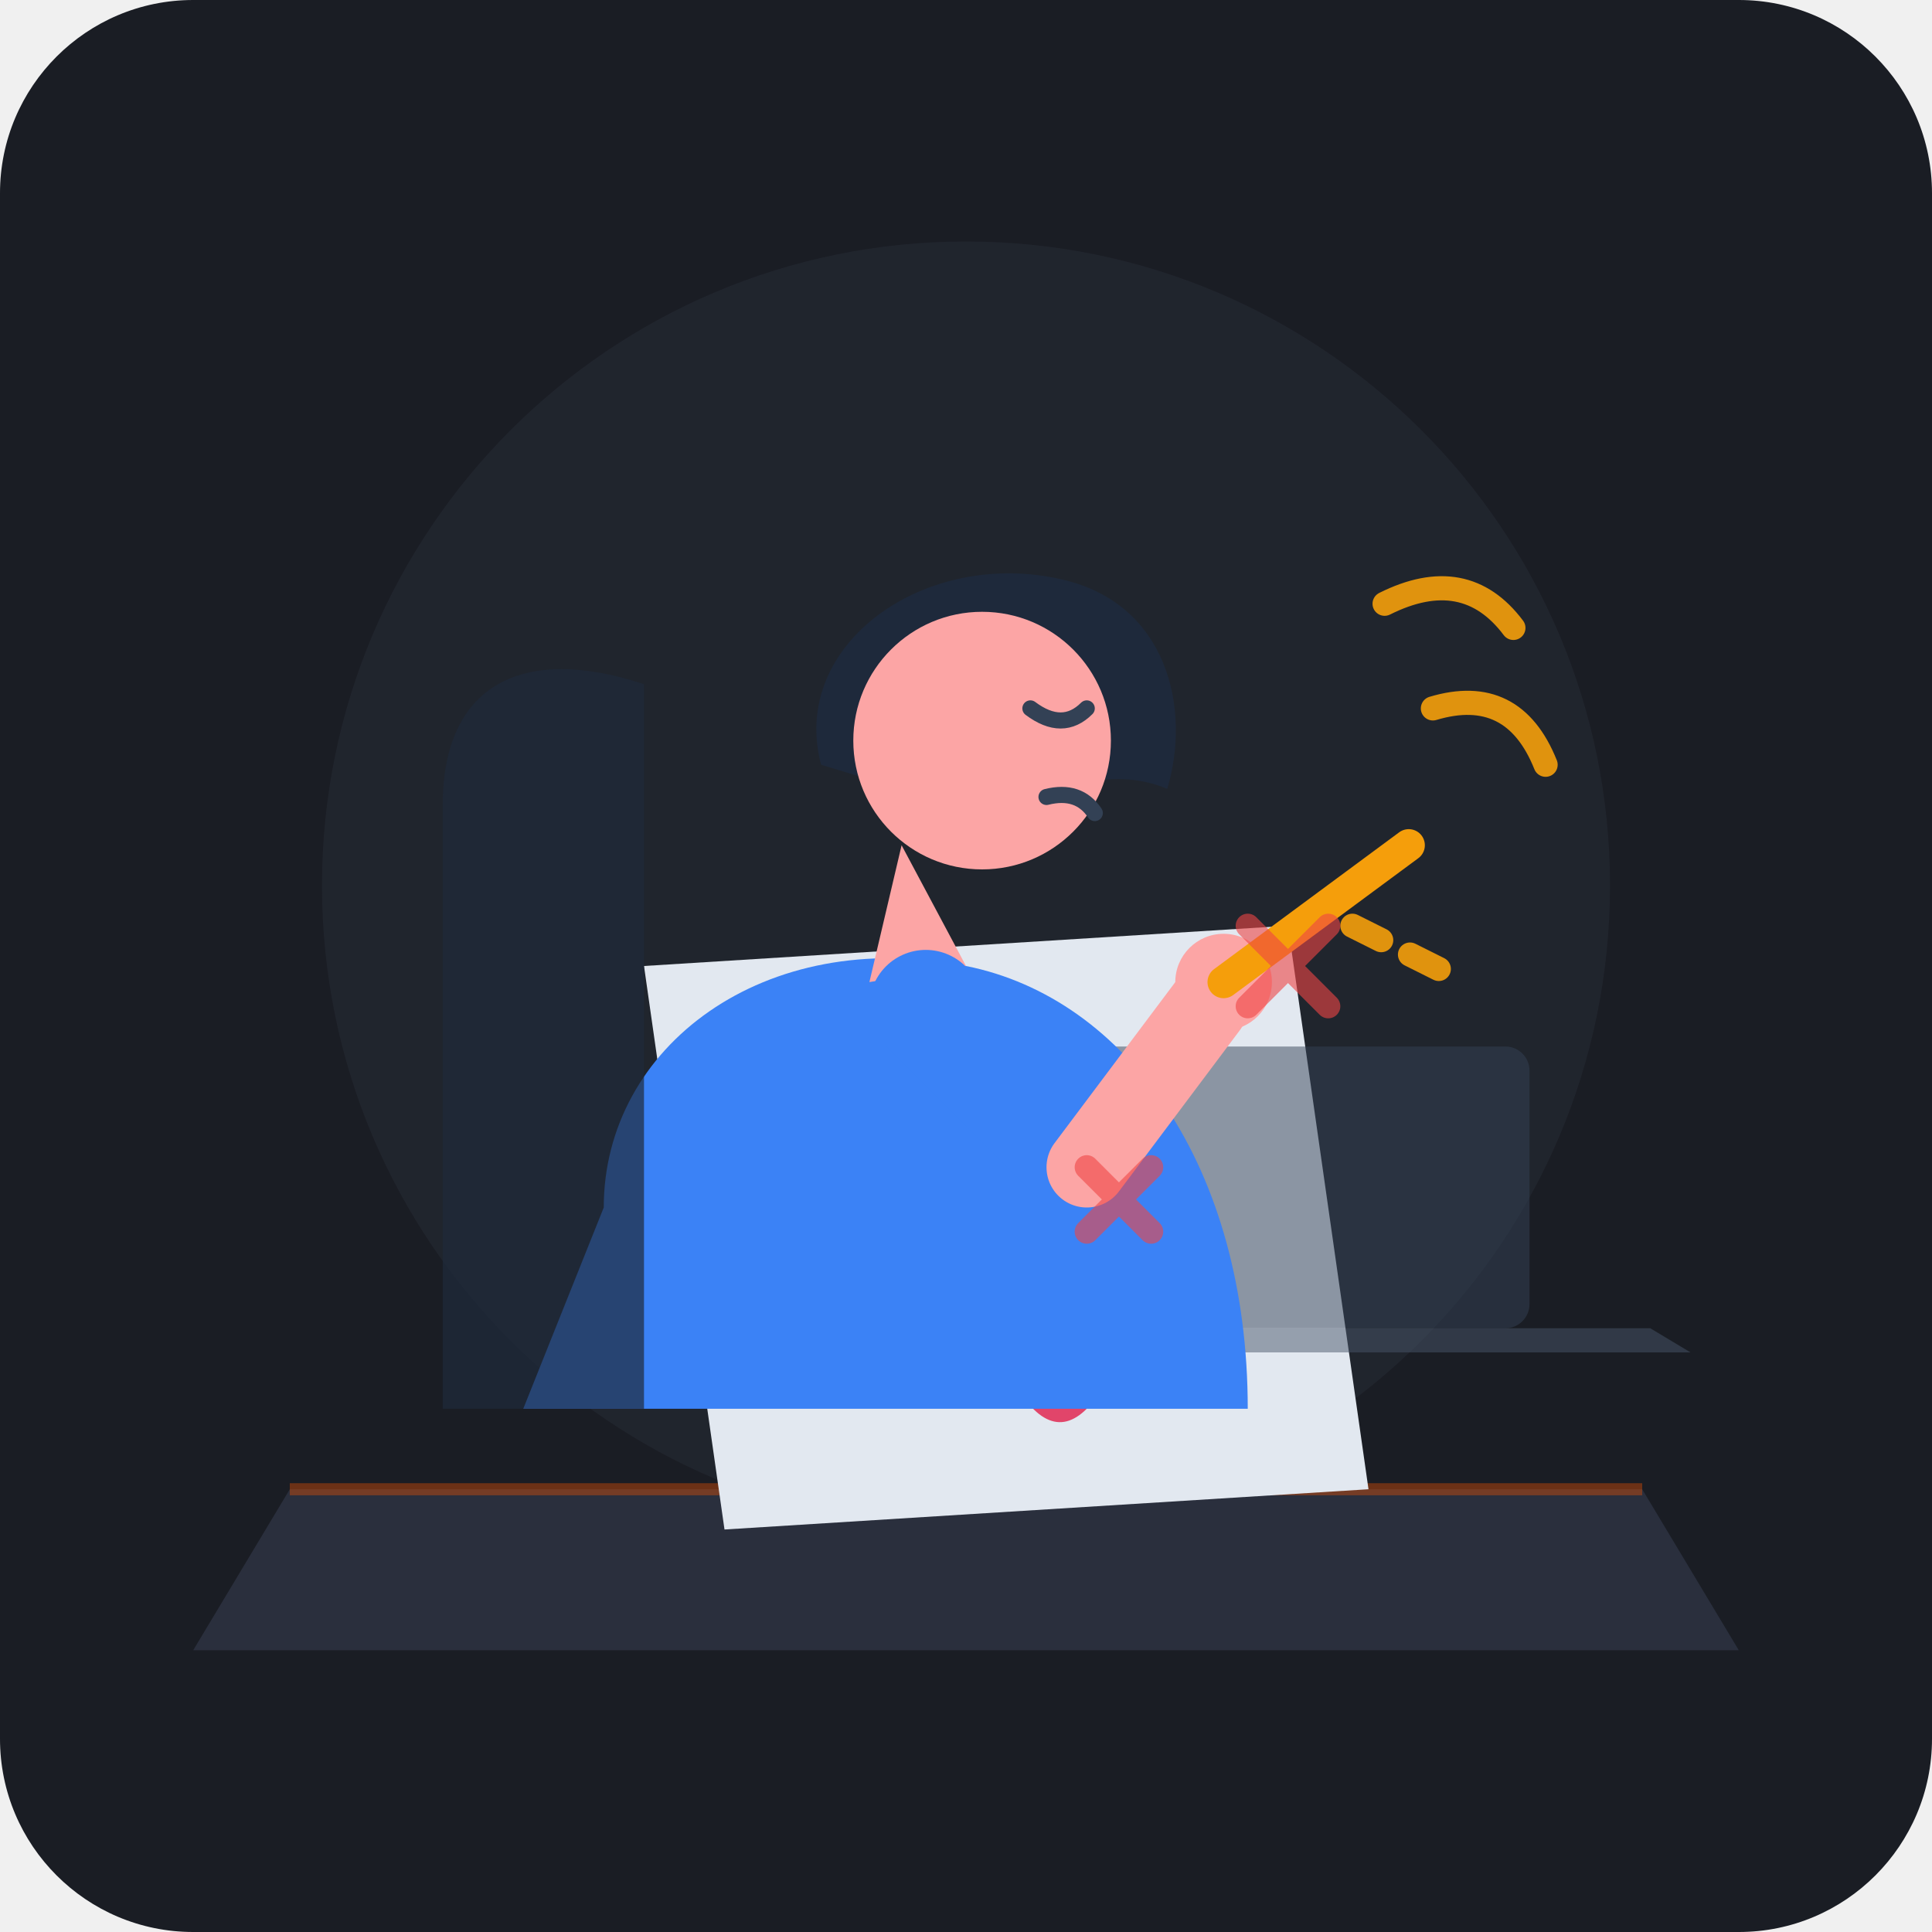
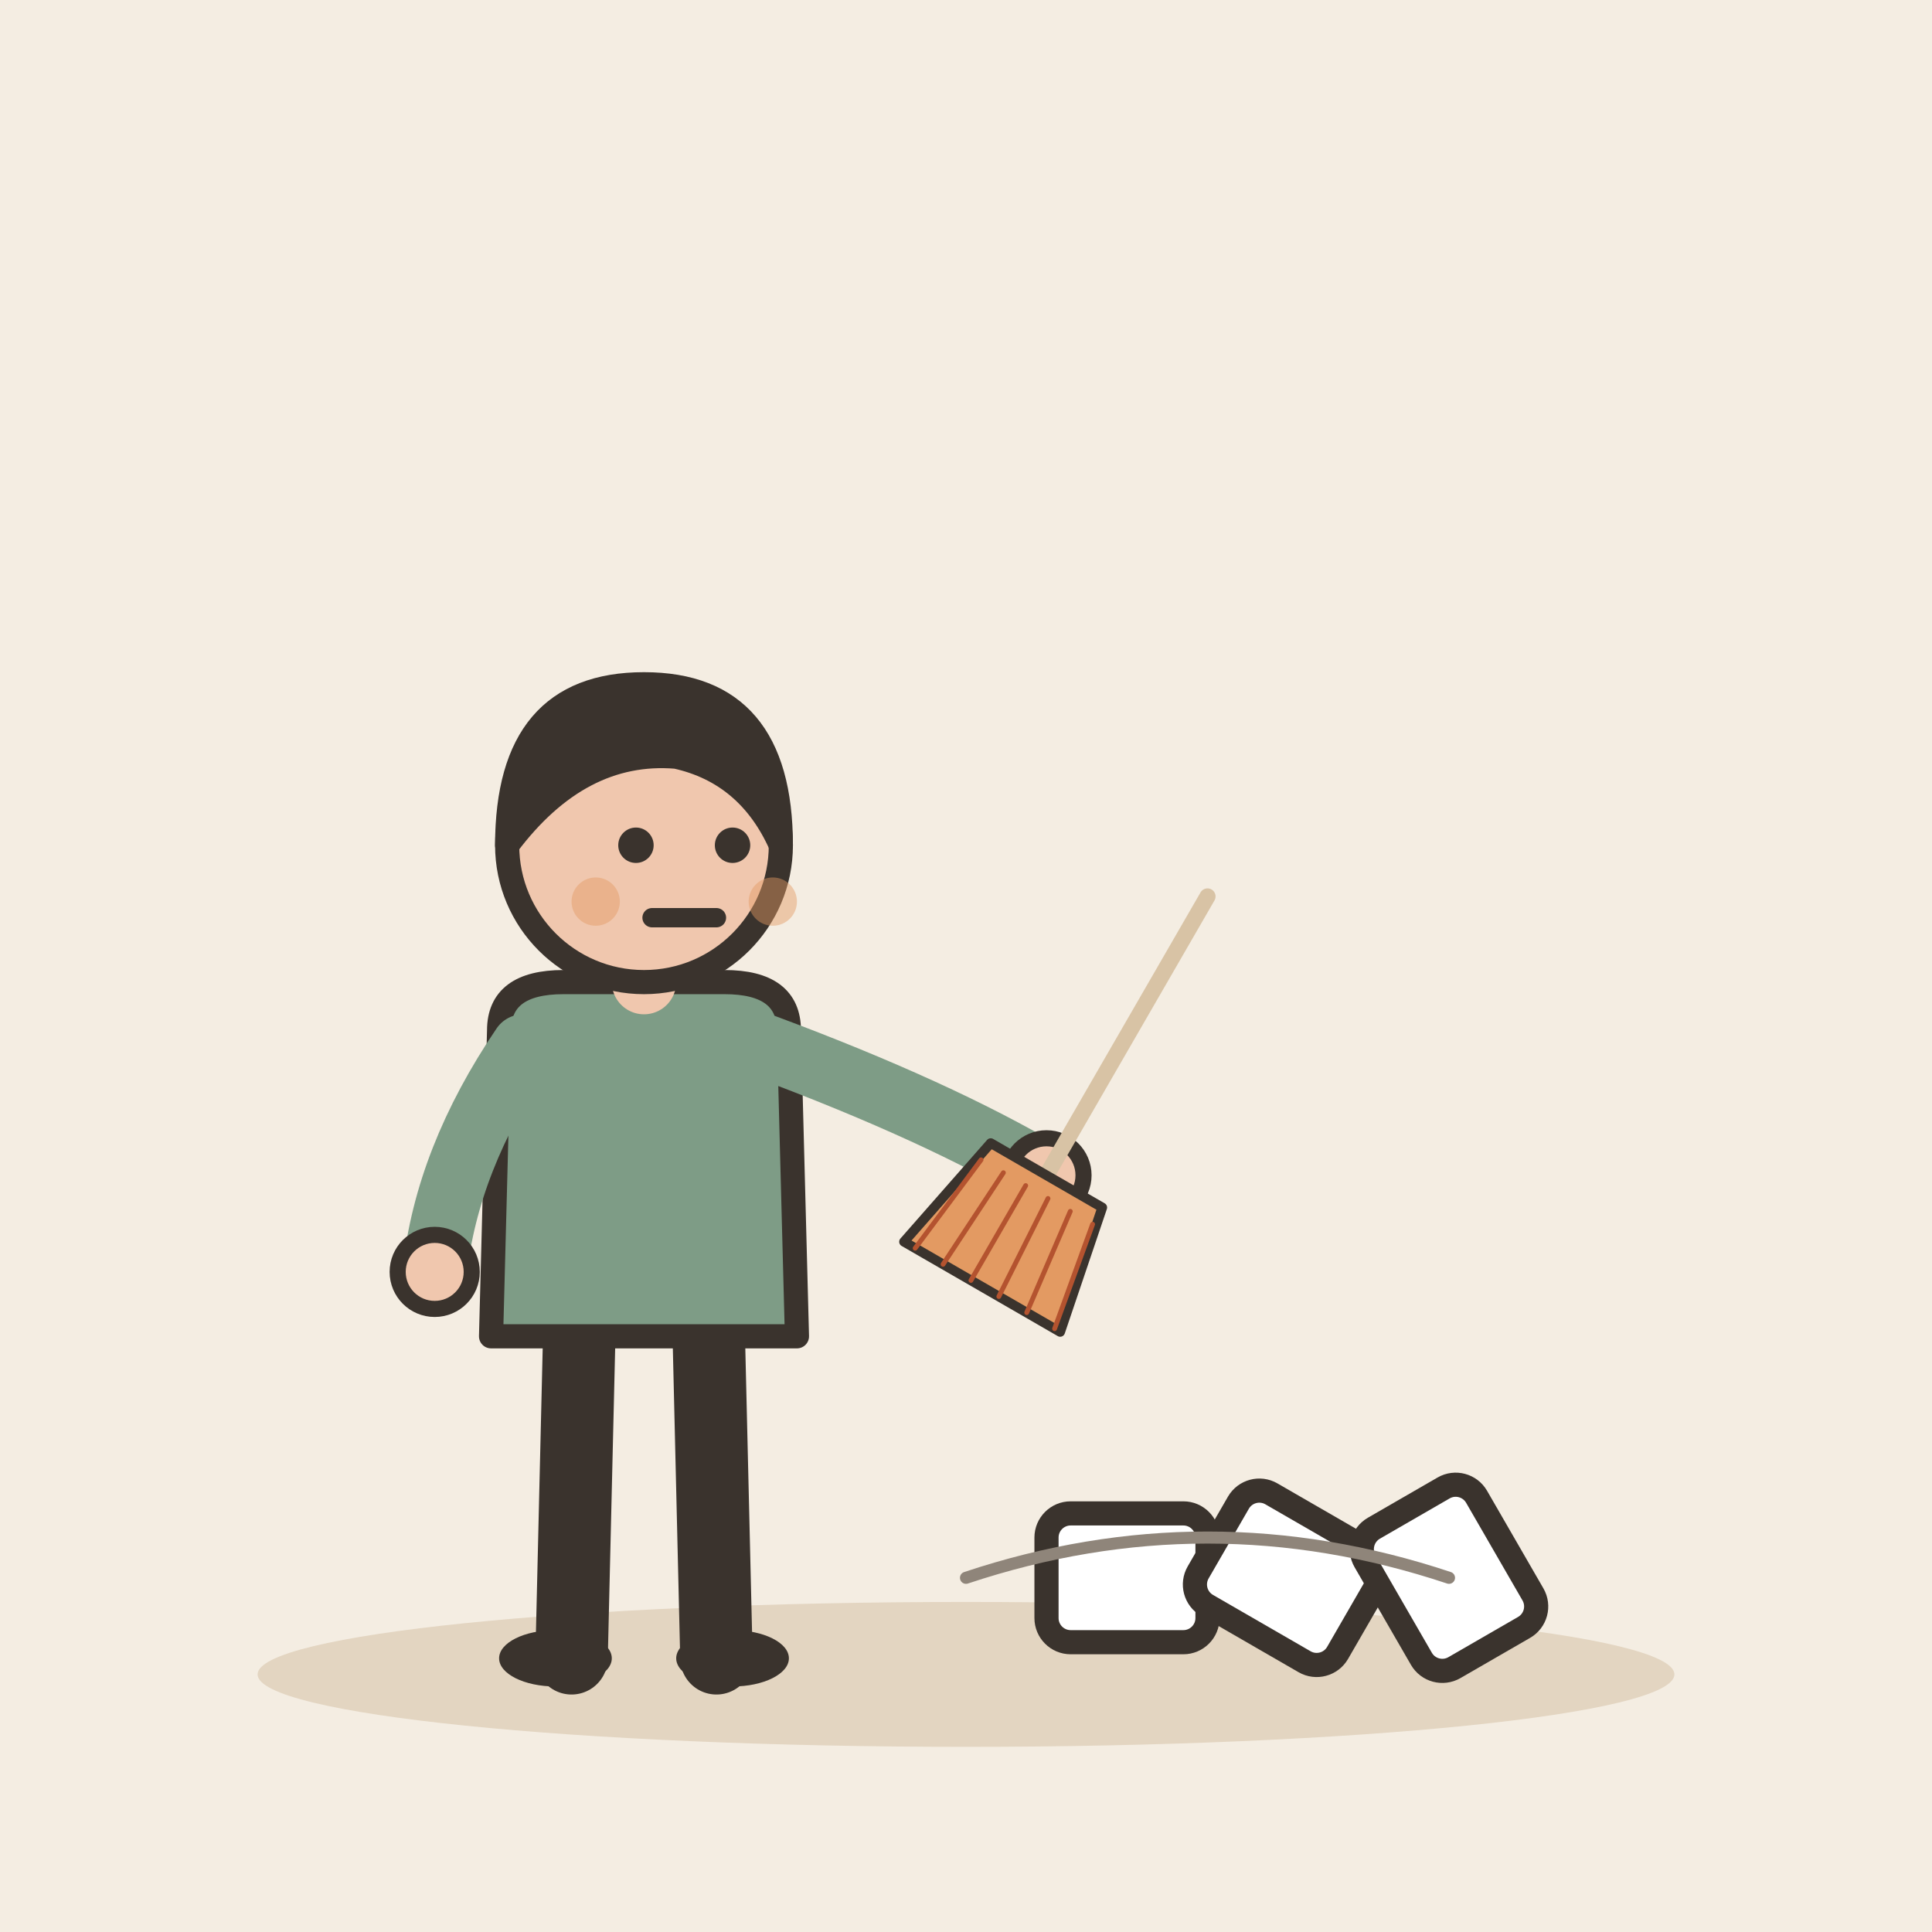
- <svg xmlns="http://www.w3.org/2000/svg" viewBox="0 0 240 240">
-   <rect width="240" height="240" rx="24" fill="#1A1D24" />
-   <circle cx="120" cy="110" r="80" fill="#252A34" opacity="0.6" />
-   <path d="M 36 185 L 204 185 L 216 205 L 24 205 Z" fill="#2A2F3D" />
-   <line x1="36" y1="185" x2="204" y2="185" stroke="#E65100" stroke-width="1.5" opacity="0.4" />
-   <g transform="translate(65, 110)">
-     <polygon points="15,10 95,5 105,75 25,80" fill="#E2E8F0" />
-     <path d="M 30,25 Q 45,20 60,28" stroke="#475569" stroke-width="3" stroke-linecap="round" fill="none" />
-     <line x1="32" y1="42" x2="55" y2="39" stroke="#94A3B8" stroke-width="2.5" stroke-linecap="round" />
-     <line x1="35" y1="55" x2="50" y2="53" stroke="#CBD5E1" stroke-width="2" stroke-linecap="round" />
-     <path d="M 65,45 Q 75,55 70,65 Q 65,70 60,60" fill="#E11D48" opacity="0.8" />
+ <svg xmlns="http://www.w3.org/2000/svg" viewBox="0 0 240 240" data-style="editorial">
+   <rect width="240" height="240" fill="#F4EDE2" />
+   <ellipse cx="120" cy="208" rx="88" ry="9" fill="#E3D5C1" />
+   <g transform="translate(80 206)">
+     <path d="M-8 -42L-9 0" stroke="#3A332D" stroke-width="9" stroke-linecap="round" fill="none" />
+     <path d="M8 -42L9 0" stroke="#3A332D" stroke-width="9" stroke-linecap="round" fill="none" />
+     <ellipse cx="-11" cy="0" rx="7" ry="3.5" fill="#3A332D" />
+     <ellipse cx="11" cy="0" rx="7" ry="3.5" fill="#3A332D" />
+     <path d="M-18 -78Q-18 -84 -10 -84L10 -84Q18 -84 18 -78L19 -40L-19 -40Z" fill="#7E9C86" stroke="#3A332D" stroke-width="3" stroke-linecap="round" stroke-linejoin="round" />
+     <path d="M-15 -76Q-24.5 -62 -26 -48" fill="none" stroke="#7E9C86" stroke-width="8" stroke-linecap="round" stroke-linejoin="round" />
+     <circle cx="-26" cy="-48" r="4.6" fill="#F0C7AE" stroke="#3A332D" stroke-linecap="round" stroke-linejoin="round" stroke-width="2" />
+     <path d="M15 -76Q36.5 -68 50 -60" fill="none" stroke="#7E9C86" stroke-width="8" stroke-linecap="round" stroke-linejoin="round" />
+     <circle cx="50" cy="-60" r="4.6" fill="#F0C7AE" stroke="#3A332D" stroke-linecap="round" stroke-linejoin="round" stroke-width="2" />
+     <path d="M0 -84L0 -88" stroke="#F0C7AE" stroke-width="8" stroke-linecap="round" fill="none" />
+     <circle cx="0" cy="-101" r="17" fill="#F0C7AE" stroke="#3A332D" stroke-width="3" stroke-linecap="round" stroke-linejoin="round" />
+     <path d="M-17 -101Q-17 -121 0 -121Q17 -121 17 -101Q13 -110 4 -112Q-8 -113 -17 -101Z" fill="#3A332D" stroke="#3A332D" stroke-width="3" stroke-linecap="round" stroke-linejoin="round" />
+     <circle cx="-1" cy="-101" r="2.2" fill="#3A332D" />
+     <circle cx="11" cy="-101" r="2.2" fill="#3A332D" />
+     <path d="M1 -92L9 -92" fill="none" stroke="#3A332D" stroke-width="2.4" stroke-linecap="round" stroke-linejoin="round" />
+     <circle cx="-6" cy="-94" r="3" fill="#E39A62" opacity="0.45" />
+     <circle cx="16" cy="-94" r="3" fill="#E39A62" opacity="0.45" />
+     <g transform="translate(50 -60) rotate(30) scale(0.4 0.4)">
+       <path d="M0 -100L0 0" stroke="#D8C3A5" stroke-width="5" stroke-linecap="round" fill="none" />
+       <path d="M-20 0L20 0L28 40L-28 40Z" fill="#E39A62" stroke="#3A332D" stroke-width="3" stroke-linecap="round" stroke-linejoin="round" />
+       <path d="M-20 6L-24 40" stroke="#B4532F" stroke-width="1.5" stroke-linecap="round" fill="none" />
+       <path d="M-12 6L-14 40" stroke="#B4532F" stroke-width="1.5" stroke-linecap="round" fill="none" />
+       <path d="M-4 6L-4 40" stroke="#B4532F" stroke-width="1.5" stroke-linecap="round" fill="none" />
+       <path d="M4 6L6 40" stroke="#B4532F" stroke-width="1.5" stroke-linecap="round" fill="none" />
+       <path d="M12 6L16 40" stroke="#B4532F" stroke-width="1.5" stroke-linecap="round" fill="none" />
+       <path d="M20 6L26 40" stroke="#B4532F" stroke-width="1.5" stroke-linecap="round" fill="none" />
+     </g>
  </g>
-   <rect x="135" y="130" width="55" height="35" rx="3" fill="#334155" opacity="0.5" />
-   <polygon points="120,165 205,165 210,168 115,168" fill="#475569" opacity="0.5" />
-   <g transform="translate(10, 20)">
-     <path d="M 65 130 C 65 110, 85 95, 110 100 C 130 104, 145 125, 145 155 L 55 155 Z" fill="#3B82F6" />
-     <path d="M 102 85 L 110 100 L 98 102 Z" fill="#FCA5A5" />
-     <g transform="translate(90, 50)">
-       <path d="M 2 25 C -2 10, 15 -2, 32 2 C 45 5, 48 18, 45 28 C 38 25, 30 28, 25 32 Z" fill="#1E293B" />
-       <circle cx="22" cy="22" r="16" fill="#FCA5A5" />
-       <path d="M 28 18 Q 32 21 35 18" stroke="#334155" stroke-width="2" stroke-linecap="round" fill="none" />
-       <path d="M 30 29 Q 34 28 36 31" stroke="#334155" stroke-width="2" stroke-linecap="round" fill="none" />
-     </g>
-     <path d="M 45 80 C 45 65, 55 60, 70 65 L 70 155 L 45 155 Z" fill="#1E293B" opacity="0.7" />
-     <path d="M 105 105 L 125 125" stroke="#3B82F6" stroke-width="14" stroke-linecap="round" stroke-linejoin="round" />
-     <path d="M 125 125 L 140 105" stroke="#FCA5A5" stroke-width="10" stroke-linecap="round" stroke-linejoin="round" />
-     <circle cx="142" cy="102" r="6" fill="#FCA5A5" />
-     <line x1="142" y1="102" x2="165" y2="85" stroke="#F59E0B" stroke-width="4" stroke-linecap="round" />
+   <g transform="translate(140 196)">
+     <rect x="-10" y="-8" width="20" height="16" rx="3" fill="#FFFFFF" stroke="#3A332D" stroke-width="3" stroke-linecap="round" stroke-linejoin="round" />
  </g>
-   <g stroke="#F59E0B" stroke-width="3" stroke-linecap="round" fill="none" opacity="0.9">
-     <path d="M 172 75 Q 182 70 188 78" />
-     <path d="M 178 88 Q 188 85 192 95" />
-     <line x1="168" y1="115" x2="182" y2="122" stroke-dasharray="4 4" />
+   <g transform="translate(160 196) rotate(30)">
+     <rect x="-10" y="-8" width="20" height="16" rx="3" fill="#FFFFFF" stroke="#3A332D" stroke-width="3" stroke-linecap="round" stroke-linejoin="round" />
  </g>
-   <g stroke="#EF4444" stroke-width="3" stroke-linecap="round" opacity="0.6">
-     <line x1="155" y1="115" x2="165" y2="125" />
-     <line x1="165" y1="115" x2="155" y2="125" />
-     <line x1="135" y1="145" x2="143" y2="153" />
-     <line x1="143" y1="145" x2="135" y2="153" />
+   <g transform="translate(180 196) rotate(60)">
+     <rect x="-10" y="-8" width="20" height="16" rx="3" fill="#FFFFFF" stroke="#3A332D" stroke-width="3" stroke-linecap="round" stroke-linejoin="round" />
  </g>
+   <path d="M120 196Q150 186 180 196" fill="none" stroke="#8F857A" stroke-width="1.5" stroke-linecap="round" stroke-linejoin="round" />
</svg>
